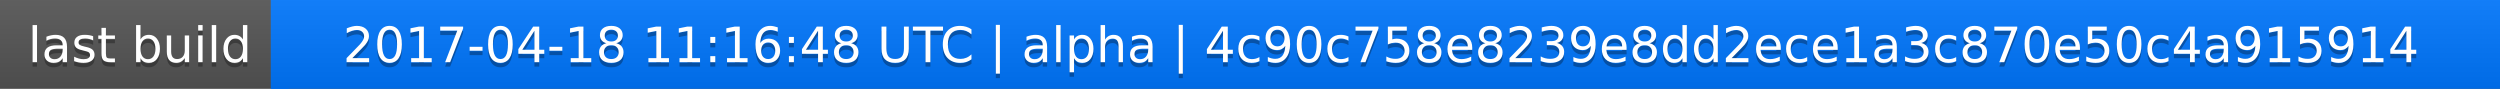
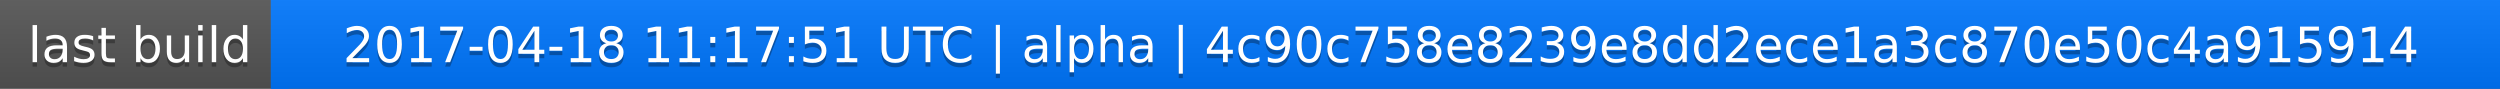
<svg xmlns="http://www.w3.org/2000/svg" width="563" height="20">
  <linearGradient id="a" x2="0" y2="100%">
    <stop offset="0" stop-color="#bbb" stop-opacity=".1" />
    <stop offset="1" stop-opacity=".1" />
  </linearGradient>
  <rect rx="0" width="563" height="20" fill="#555" />
  <rect rx="0" x="61" width="502" height="20" fill="#07f" />
  <path fill="#07f" d="M61 0h4v20h-4z" />
  <rect rx="0" width="563" height="20" fill="url(#a)" />
  <g fill="#fff" text-anchor="middle" font-family="DejaVu Sans,Verdana,Geneva,sans-serif" font-size="11">
    <text x="31.5" y="15" fill="#010101" fill-opacity=".3">last build</text>
    <text x="31.5" y="14">last build</text>
-     <text x="311" y="15" fill="#010101" fill-opacity=".3">2017-04-18 11:16:48 UTC | alpha | 4c90c758e8239e8dd2ece1a3c870e50c4a915914</text>
-     <text x="311" y="14">2017-04-18 11:16:48 UTC | alpha | 4c90c758e8239e8dd2ece1a3c870e50c4a915914</text>
+     <text x="311" y="15" fill="#010101" fill-opacity=".3">2017-04-18 11:17:51 UTC | alpha | 4c90c758e8239e8dd2ece1a3c870e50c4a915914</text>
+     <text x="311" y="14">2017-04-18 11:17:51 UTC | alpha | 4c90c758e8239e8dd2ece1a3c870e50c4a915914</text>
  </g>
</svg>
